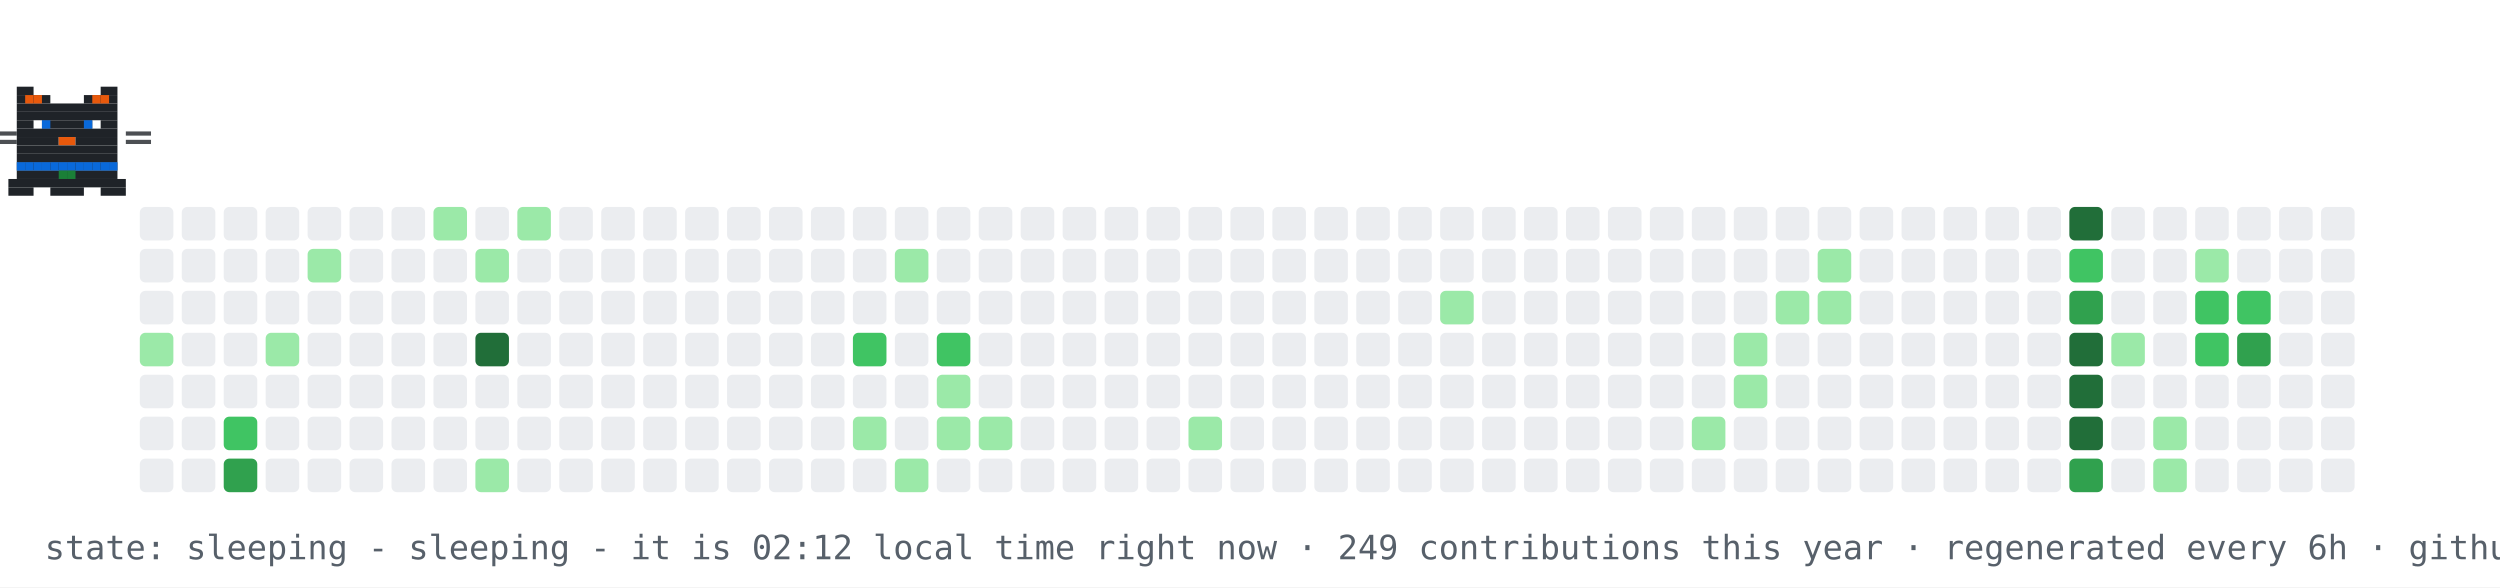
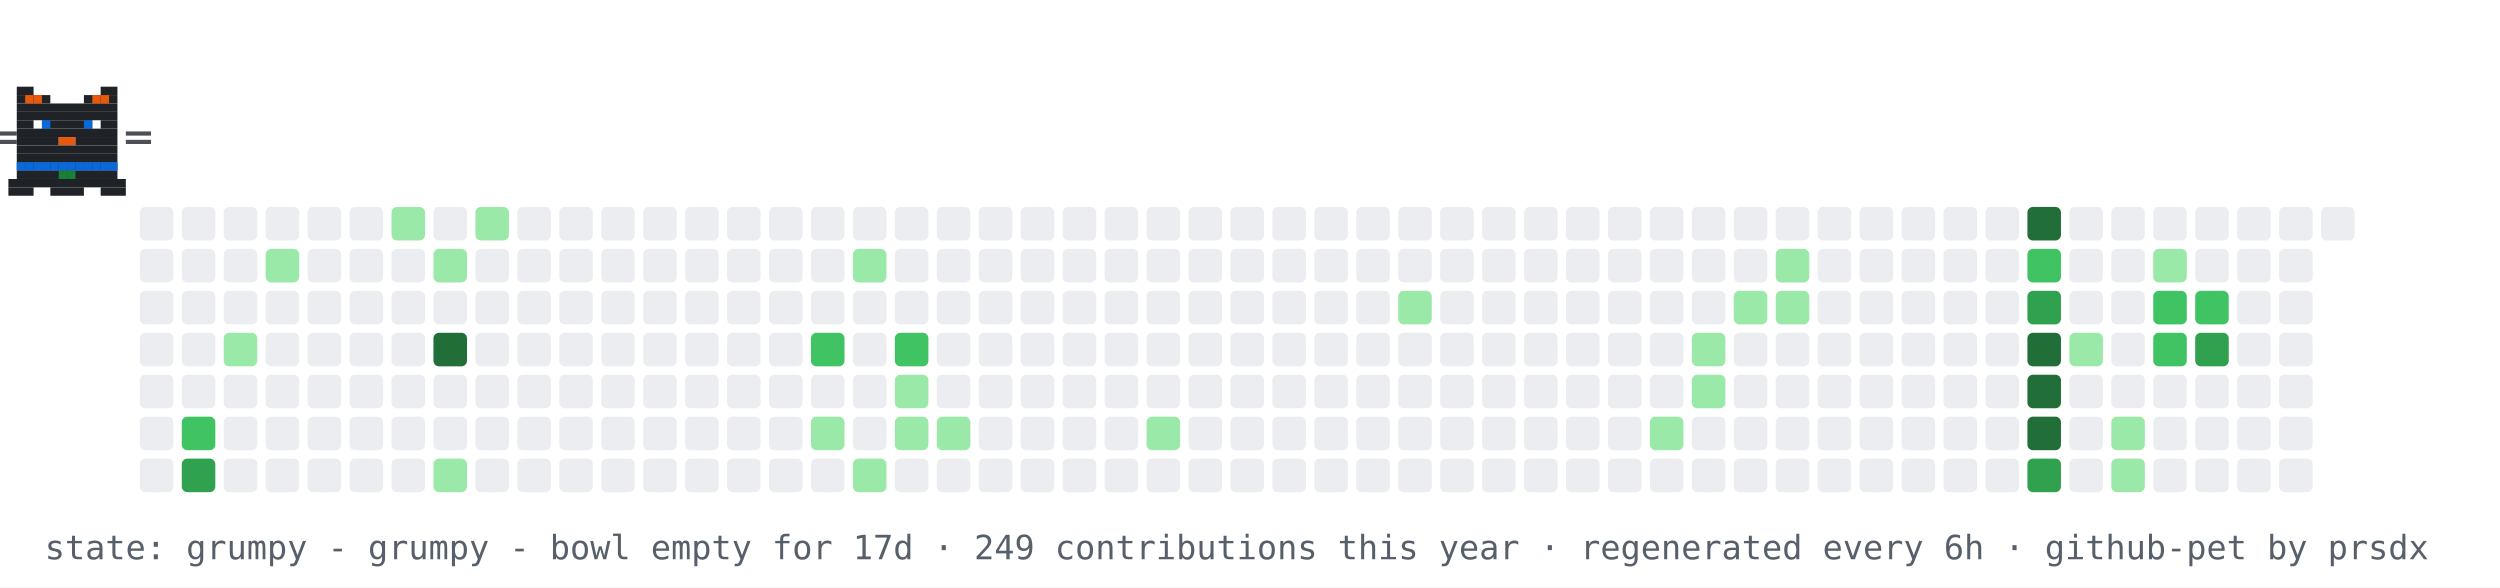
- <svg xmlns="http://www.w3.org/2000/svg" width="894" height="210" viewBox="0 0 894 210" role="img" aria-label="contribution graph cat: sleeping">
+ <svg xmlns="http://www.w3.org/2000/svg" width="894" height="210" viewBox="0 0 894 210" role="img" aria-label="contribution graph cat: grumpy">
  <rect width="894" height="210" fill="#ffffff" />
  <rect x="50" y="74" width="12" height="12" rx="2" fill="#ebedf0" />
  <rect x="50" y="89" width="12" height="12" rx="2" fill="#ebedf0" />
  <rect x="50" y="104" width="12" height="12" rx="2" fill="#ebedf0" />
-   <rect x="50" y="119" width="12" height="12" rx="2" fill="#9be9a8" />
+   <rect x="50" y="119" width="12" height="12" rx="2" fill="#ebedf0" />
  <rect x="50" y="134" width="12" height="12" rx="2" fill="#ebedf0" />
  <rect x="50" y="149" width="12" height="12" rx="2" fill="#ebedf0" />
  <rect x="50" y="164" width="12" height="12" rx="2" fill="#ebedf0" />
  <rect x="65" y="74" width="12" height="12" rx="2" fill="#ebedf0" />
  <rect x="65" y="89" width="12" height="12" rx="2" fill="#ebedf0" />
  <rect x="65" y="104" width="12" height="12" rx="2" fill="#ebedf0" />
  <rect x="65" y="119" width="12" height="12" rx="2" fill="#ebedf0" />
  <rect x="65" y="134" width="12" height="12" rx="2" fill="#ebedf0" />
-   <rect x="65" y="149" width="12" height="12" rx="2" fill="#ebedf0" />
-   <rect x="65" y="164" width="12" height="12" rx="2" fill="#ebedf0" />
+   <rect x="65" y="149" width="12" height="12" rx="2" fill="#40c463" />
+   <rect x="65" y="164" width="12" height="12" rx="2" fill="#30a14e" />
  <rect x="80" y="74" width="12" height="12" rx="2" fill="#ebedf0" />
  <rect x="80" y="89" width="12" height="12" rx="2" fill="#ebedf0" />
  <rect x="80" y="104" width="12" height="12" rx="2" fill="#ebedf0" />
-   <rect x="80" y="119" width="12" height="12" rx="2" fill="#ebedf0" />
+   <rect x="80" y="119" width="12" height="12" rx="2" fill="#9be9a8" />
  <rect x="80" y="134" width="12" height="12" rx="2" fill="#ebedf0" />
-   <rect x="80" y="149" width="12" height="12" rx="2" fill="#40c463" />
-   <rect x="80" y="164" width="12" height="12" rx="2" fill="#30a14e" />
+   <rect x="80" y="149" width="12" height="12" rx="2" fill="#ebedf0" />
+   <rect x="80" y="164" width="12" height="12" rx="2" fill="#ebedf0" />
  <rect x="95" y="74" width="12" height="12" rx="2" fill="#ebedf0" />
-   <rect x="95" y="89" width="12" height="12" rx="2" fill="#ebedf0" />
+   <rect x="95" y="89" width="12" height="12" rx="2" fill="#9be9a8" />
  <rect x="95" y="104" width="12" height="12" rx="2" fill="#ebedf0" />
-   <rect x="95" y="119" width="12" height="12" rx="2" fill="#9be9a8" />
+   <rect x="95" y="119" width="12" height="12" rx="2" fill="#ebedf0" />
  <rect x="95" y="134" width="12" height="12" rx="2" fill="#ebedf0" />
  <rect x="95" y="149" width="12" height="12" rx="2" fill="#ebedf0" />
  <rect x="95" y="164" width="12" height="12" rx="2" fill="#ebedf0" />
  <rect x="110" y="74" width="12" height="12" rx="2" fill="#ebedf0" />
-   <rect x="110" y="89" width="12" height="12" rx="2" fill="#9be9a8" />
+   <rect x="110" y="89" width="12" height="12" rx="2" fill="#ebedf0" />
  <rect x="110" y="104" width="12" height="12" rx="2" fill="#ebedf0" />
  <rect x="110" y="119" width="12" height="12" rx="2" fill="#ebedf0" />
  <rect x="110" y="134" width="12" height="12" rx="2" fill="#ebedf0" />
  <rect x="110" y="149" width="12" height="12" rx="2" fill="#ebedf0" />
  <rect x="110" y="164" width="12" height="12" rx="2" fill="#ebedf0" />
  <rect x="125" y="74" width="12" height="12" rx="2" fill="#ebedf0" />
  <rect x="125" y="89" width="12" height="12" rx="2" fill="#ebedf0" />
  <rect x="125" y="104" width="12" height="12" rx="2" fill="#ebedf0" />
  <rect x="125" y="119" width="12" height="12" rx="2" fill="#ebedf0" />
  <rect x="125" y="134" width="12" height="12" rx="2" fill="#ebedf0" />
  <rect x="125" y="149" width="12" height="12" rx="2" fill="#ebedf0" />
  <rect x="125" y="164" width="12" height="12" rx="2" fill="#ebedf0" />
-   <rect x="140" y="74" width="12" height="12" rx="2" fill="#ebedf0" />
+   <rect x="140" y="74" width="12" height="12" rx="2" fill="#9be9a8" />
  <rect x="140" y="89" width="12" height="12" rx="2" fill="#ebedf0" />
  <rect x="140" y="104" width="12" height="12" rx="2" fill="#ebedf0" />
  <rect x="140" y="119" width="12" height="12" rx="2" fill="#ebedf0" />
  <rect x="140" y="134" width="12" height="12" rx="2" fill="#ebedf0" />
  <rect x="140" y="149" width="12" height="12" rx="2" fill="#ebedf0" />
  <rect x="140" y="164" width="12" height="12" rx="2" fill="#ebedf0" />
-   <rect x="155" y="74" width="12" height="12" rx="2" fill="#9be9a8" />
-   <rect x="155" y="89" width="12" height="12" rx="2" fill="#ebedf0" />
+   <rect x="155" y="74" width="12" height="12" rx="2" fill="#ebedf0" />
+   <rect x="155" y="89" width="12" height="12" rx="2" fill="#9be9a8" />
  <rect x="155" y="104" width="12" height="12" rx="2" fill="#ebedf0" />
-   <rect x="155" y="119" width="12" height="12" rx="2" fill="#ebedf0" />
+   <rect x="155" y="119" width="12" height="12" rx="2" fill="#216e39" />
  <rect x="155" y="134" width="12" height="12" rx="2" fill="#ebedf0" />
  <rect x="155" y="149" width="12" height="12" rx="2" fill="#ebedf0" />
-   <rect x="155" y="164" width="12" height="12" rx="2" fill="#ebedf0" />
-   <rect x="170" y="74" width="12" height="12" rx="2" fill="#ebedf0" />
-   <rect x="170" y="89" width="12" height="12" rx="2" fill="#9be9a8" />
+   <rect x="155" y="164" width="12" height="12" rx="2" fill="#9be9a8" />
+   <rect x="170" y="74" width="12" height="12" rx="2" fill="#9be9a8" />
+   <rect x="170" y="89" width="12" height="12" rx="2" fill="#ebedf0" />
  <rect x="170" y="104" width="12" height="12" rx="2" fill="#ebedf0" />
-   <rect x="170" y="119" width="12" height="12" rx="2" fill="#216e39" />
+   <rect x="170" y="119" width="12" height="12" rx="2" fill="#ebedf0" />
  <rect x="170" y="134" width="12" height="12" rx="2" fill="#ebedf0" />
  <rect x="170" y="149" width="12" height="12" rx="2" fill="#ebedf0" />
-   <rect x="170" y="164" width="12" height="12" rx="2" fill="#9be9a8" />
-   <rect x="185" y="74" width="12" height="12" rx="2" fill="#9be9a8" />
+   <rect x="170" y="164" width="12" height="12" rx="2" fill="#ebedf0" />
+   <rect x="185" y="74" width="12" height="12" rx="2" fill="#ebedf0" />
  <rect x="185" y="89" width="12" height="12" rx="2" fill="#ebedf0" />
  <rect x="185" y="104" width="12" height="12" rx="2" fill="#ebedf0" />
  <rect x="185" y="119" width="12" height="12" rx="2" fill="#ebedf0" />
  <rect x="185" y="134" width="12" height="12" rx="2" fill="#ebedf0" />
  <rect x="185" y="149" width="12" height="12" rx="2" fill="#ebedf0" />
  <rect x="185" y="164" width="12" height="12" rx="2" fill="#ebedf0" />
  <rect x="200" y="74" width="12" height="12" rx="2" fill="#ebedf0" />
  <rect x="200" y="89" width="12" height="12" rx="2" fill="#ebedf0" />
  <rect x="200" y="104" width="12" height="12" rx="2" fill="#ebedf0" />
  <rect x="200" y="119" width="12" height="12" rx="2" fill="#ebedf0" />
  <rect x="200" y="134" width="12" height="12" rx="2" fill="#ebedf0" />
  <rect x="200" y="149" width="12" height="12" rx="2" fill="#ebedf0" />
  <rect x="200" y="164" width="12" height="12" rx="2" fill="#ebedf0" />
  <rect x="215" y="74" width="12" height="12" rx="2" fill="#ebedf0" />
  <rect x="215" y="89" width="12" height="12" rx="2" fill="#ebedf0" />
  <rect x="215" y="104" width="12" height="12" rx="2" fill="#ebedf0" />
  <rect x="215" y="119" width="12" height="12" rx="2" fill="#ebedf0" />
  <rect x="215" y="134" width="12" height="12" rx="2" fill="#ebedf0" />
  <rect x="215" y="149" width="12" height="12" rx="2" fill="#ebedf0" />
  <rect x="215" y="164" width="12" height="12" rx="2" fill="#ebedf0" />
  <rect x="230" y="74" width="12" height="12" rx="2" fill="#ebedf0" />
  <rect x="230" y="89" width="12" height="12" rx="2" fill="#ebedf0" />
  <rect x="230" y="104" width="12" height="12" rx="2" fill="#ebedf0" />
  <rect x="230" y="119" width="12" height="12" rx="2" fill="#ebedf0" />
  <rect x="230" y="134" width="12" height="12" rx="2" fill="#ebedf0" />
  <rect x="230" y="149" width="12" height="12" rx="2" fill="#ebedf0" />
  <rect x="230" y="164" width="12" height="12" rx="2" fill="#ebedf0" />
  <rect x="245" y="74" width="12" height="12" rx="2" fill="#ebedf0" />
  <rect x="245" y="89" width="12" height="12" rx="2" fill="#ebedf0" />
  <rect x="245" y="104" width="12" height="12" rx="2" fill="#ebedf0" />
  <rect x="245" y="119" width="12" height="12" rx="2" fill="#ebedf0" />
  <rect x="245" y="134" width="12" height="12" rx="2" fill="#ebedf0" />
  <rect x="245" y="149" width="12" height="12" rx="2" fill="#ebedf0" />
  <rect x="245" y="164" width="12" height="12" rx="2" fill="#ebedf0" />
  <rect x="260" y="74" width="12" height="12" rx="2" fill="#ebedf0" />
  <rect x="260" y="89" width="12" height="12" rx="2" fill="#ebedf0" />
  <rect x="260" y="104" width="12" height="12" rx="2" fill="#ebedf0" />
  <rect x="260" y="119" width="12" height="12" rx="2" fill="#ebedf0" />
  <rect x="260" y="134" width="12" height="12" rx="2" fill="#ebedf0" />
  <rect x="260" y="149" width="12" height="12" rx="2" fill="#ebedf0" />
  <rect x="260" y="164" width="12" height="12" rx="2" fill="#ebedf0" />
  <rect x="275" y="74" width="12" height="12" rx="2" fill="#ebedf0" />
  <rect x="275" y="89" width="12" height="12" rx="2" fill="#ebedf0" />
  <rect x="275" y="104" width="12" height="12" rx="2" fill="#ebedf0" />
  <rect x="275" y="119" width="12" height="12" rx="2" fill="#ebedf0" />
  <rect x="275" y="134" width="12" height="12" rx="2" fill="#ebedf0" />
  <rect x="275" y="149" width="12" height="12" rx="2" fill="#ebedf0" />
  <rect x="275" y="164" width="12" height="12" rx="2" fill="#ebedf0" />
  <rect x="290" y="74" width="12" height="12" rx="2" fill="#ebedf0" />
  <rect x="290" y="89" width="12" height="12" rx="2" fill="#ebedf0" />
  <rect x="290" y="104" width="12" height="12" rx="2" fill="#ebedf0" />
-   <rect x="290" y="119" width="12" height="12" rx="2" fill="#ebedf0" />
+   <rect x="290" y="119" width="12" height="12" rx="2" fill="#40c463" />
  <rect x="290" y="134" width="12" height="12" rx="2" fill="#ebedf0" />
-   <rect x="290" y="149" width="12" height="12" rx="2" fill="#ebedf0" />
+   <rect x="290" y="149" width="12" height="12" rx="2" fill="#9be9a8" />
  <rect x="290" y="164" width="12" height="12" rx="2" fill="#ebedf0" />
  <rect x="305" y="74" width="12" height="12" rx="2" fill="#ebedf0" />
-   <rect x="305" y="89" width="12" height="12" rx="2" fill="#ebedf0" />
+   <rect x="305" y="89" width="12" height="12" rx="2" fill="#9be9a8" />
  <rect x="305" y="104" width="12" height="12" rx="2" fill="#ebedf0" />
-   <rect x="305" y="119" width="12" height="12" rx="2" fill="#40c463" />
+   <rect x="305" y="119" width="12" height="12" rx="2" fill="#ebedf0" />
  <rect x="305" y="134" width="12" height="12" rx="2" fill="#ebedf0" />
-   <rect x="305" y="149" width="12" height="12" rx="2" fill="#9be9a8" />
-   <rect x="305" y="164" width="12" height="12" rx="2" fill="#ebedf0" />
+   <rect x="305" y="149" width="12" height="12" rx="2" fill="#ebedf0" />
+   <rect x="305" y="164" width="12" height="12" rx="2" fill="#9be9a8" />
  <rect x="320" y="74" width="12" height="12" rx="2" fill="#ebedf0" />
-   <rect x="320" y="89" width="12" height="12" rx="2" fill="#9be9a8" />
+   <rect x="320" y="89" width="12" height="12" rx="2" fill="#ebedf0" />
  <rect x="320" y="104" width="12" height="12" rx="2" fill="#ebedf0" />
-   <rect x="320" y="119" width="12" height="12" rx="2" fill="#ebedf0" />
-   <rect x="320" y="134" width="12" height="12" rx="2" fill="#ebedf0" />
-   <rect x="320" y="149" width="12" height="12" rx="2" fill="#ebedf0" />
-   <rect x="320" y="164" width="12" height="12" rx="2" fill="#9be9a8" />
+   <rect x="320" y="119" width="12" height="12" rx="2" fill="#40c463" />
+   <rect x="320" y="134" width="12" height="12" rx="2" fill="#9be9a8" />
+   <rect x="320" y="149" width="12" height="12" rx="2" fill="#9be9a8" />
+   <rect x="320" y="164" width="12" height="12" rx="2" fill="#ebedf0" />
  <rect x="335" y="74" width="12" height="12" rx="2" fill="#ebedf0" />
  <rect x="335" y="89" width="12" height="12" rx="2" fill="#ebedf0" />
  <rect x="335" y="104" width="12" height="12" rx="2" fill="#ebedf0" />
-   <rect x="335" y="119" width="12" height="12" rx="2" fill="#40c463" />
-   <rect x="335" y="134" width="12" height="12" rx="2" fill="#9be9a8" />
+   <rect x="335" y="119" width="12" height="12" rx="2" fill="#ebedf0" />
+   <rect x="335" y="134" width="12" height="12" rx="2" fill="#ebedf0" />
  <rect x="335" y="149" width="12" height="12" rx="2" fill="#9be9a8" />
  <rect x="335" y="164" width="12" height="12" rx="2" fill="#ebedf0" />
  <rect x="350" y="74" width="12" height="12" rx="2" fill="#ebedf0" />
  <rect x="350" y="89" width="12" height="12" rx="2" fill="#ebedf0" />
  <rect x="350" y="104" width="12" height="12" rx="2" fill="#ebedf0" />
  <rect x="350" y="119" width="12" height="12" rx="2" fill="#ebedf0" />
  <rect x="350" y="134" width="12" height="12" rx="2" fill="#ebedf0" />
-   <rect x="350" y="149" width="12" height="12" rx="2" fill="#9be9a8" />
+   <rect x="350" y="149" width="12" height="12" rx="2" fill="#ebedf0" />
  <rect x="350" y="164" width="12" height="12" rx="2" fill="#ebedf0" />
  <rect x="365" y="74" width="12" height="12" rx="2" fill="#ebedf0" />
  <rect x="365" y="89" width="12" height="12" rx="2" fill="#ebedf0" />
  <rect x="365" y="104" width="12" height="12" rx="2" fill="#ebedf0" />
  <rect x="365" y="119" width="12" height="12" rx="2" fill="#ebedf0" />
  <rect x="365" y="134" width="12" height="12" rx="2" fill="#ebedf0" />
  <rect x="365" y="149" width="12" height="12" rx="2" fill="#ebedf0" />
  <rect x="365" y="164" width="12" height="12" rx="2" fill="#ebedf0" />
  <rect x="380" y="74" width="12" height="12" rx="2" fill="#ebedf0" />
  <rect x="380" y="89" width="12" height="12" rx="2" fill="#ebedf0" />
  <rect x="380" y="104" width="12" height="12" rx="2" fill="#ebedf0" />
  <rect x="380" y="119" width="12" height="12" rx="2" fill="#ebedf0" />
  <rect x="380" y="134" width="12" height="12" rx="2" fill="#ebedf0" />
  <rect x="380" y="149" width="12" height="12" rx="2" fill="#ebedf0" />
  <rect x="380" y="164" width="12" height="12" rx="2" fill="#ebedf0" />
  <rect x="395" y="74" width="12" height="12" rx="2" fill="#ebedf0" />
  <rect x="395" y="89" width="12" height="12" rx="2" fill="#ebedf0" />
  <rect x="395" y="104" width="12" height="12" rx="2" fill="#ebedf0" />
  <rect x="395" y="119" width="12" height="12" rx="2" fill="#ebedf0" />
  <rect x="395" y="134" width="12" height="12" rx="2" fill="#ebedf0" />
  <rect x="395" y="149" width="12" height="12" rx="2" fill="#ebedf0" />
  <rect x="395" y="164" width="12" height="12" rx="2" fill="#ebedf0" />
  <rect x="410" y="74" width="12" height="12" rx="2" fill="#ebedf0" />
  <rect x="410" y="89" width="12" height="12" rx="2" fill="#ebedf0" />
  <rect x="410" y="104" width="12" height="12" rx="2" fill="#ebedf0" />
  <rect x="410" y="119" width="12" height="12" rx="2" fill="#ebedf0" />
  <rect x="410" y="134" width="12" height="12" rx="2" fill="#ebedf0" />
-   <rect x="410" y="149" width="12" height="12" rx="2" fill="#ebedf0" />
+   <rect x="410" y="149" width="12" height="12" rx="2" fill="#9be9a8" />
  <rect x="410" y="164" width="12" height="12" rx="2" fill="#ebedf0" />
  <rect x="425" y="74" width="12" height="12" rx="2" fill="#ebedf0" />
  <rect x="425" y="89" width="12" height="12" rx="2" fill="#ebedf0" />
  <rect x="425" y="104" width="12" height="12" rx="2" fill="#ebedf0" />
  <rect x="425" y="119" width="12" height="12" rx="2" fill="#ebedf0" />
  <rect x="425" y="134" width="12" height="12" rx="2" fill="#ebedf0" />
-   <rect x="425" y="149" width="12" height="12" rx="2" fill="#9be9a8" />
+   <rect x="425" y="149" width="12" height="12" rx="2" fill="#ebedf0" />
  <rect x="425" y="164" width="12" height="12" rx="2" fill="#ebedf0" />
  <rect x="440" y="74" width="12" height="12" rx="2" fill="#ebedf0" />
  <rect x="440" y="89" width="12" height="12" rx="2" fill="#ebedf0" />
  <rect x="440" y="104" width="12" height="12" rx="2" fill="#ebedf0" />
  <rect x="440" y="119" width="12" height="12" rx="2" fill="#ebedf0" />
  <rect x="440" y="134" width="12" height="12" rx="2" fill="#ebedf0" />
  <rect x="440" y="149" width="12" height="12" rx="2" fill="#ebedf0" />
  <rect x="440" y="164" width="12" height="12" rx="2" fill="#ebedf0" />
  <rect x="455" y="74" width="12" height="12" rx="2" fill="#ebedf0" />
  <rect x="455" y="89" width="12" height="12" rx="2" fill="#ebedf0" />
  <rect x="455" y="104" width="12" height="12" rx="2" fill="#ebedf0" />
  <rect x="455" y="119" width="12" height="12" rx="2" fill="#ebedf0" />
  <rect x="455" y="134" width="12" height="12" rx="2" fill="#ebedf0" />
  <rect x="455" y="149" width="12" height="12" rx="2" fill="#ebedf0" />
  <rect x="455" y="164" width="12" height="12" rx="2" fill="#ebedf0" />
  <rect x="470" y="74" width="12" height="12" rx="2" fill="#ebedf0" />
  <rect x="470" y="89" width="12" height="12" rx="2" fill="#ebedf0" />
  <rect x="470" y="104" width="12" height="12" rx="2" fill="#ebedf0" />
  <rect x="470" y="119" width="12" height="12" rx="2" fill="#ebedf0" />
  <rect x="470" y="134" width="12" height="12" rx="2" fill="#ebedf0" />
  <rect x="470" y="149" width="12" height="12" rx="2" fill="#ebedf0" />
  <rect x="470" y="164" width="12" height="12" rx="2" fill="#ebedf0" />
  <rect x="485" y="74" width="12" height="12" rx="2" fill="#ebedf0" />
  <rect x="485" y="89" width="12" height="12" rx="2" fill="#ebedf0" />
  <rect x="485" y="104" width="12" height="12" rx="2" fill="#ebedf0" />
  <rect x="485" y="119" width="12" height="12" rx="2" fill="#ebedf0" />
  <rect x="485" y="134" width="12" height="12" rx="2" fill="#ebedf0" />
  <rect x="485" y="149" width="12" height="12" rx="2" fill="#ebedf0" />
  <rect x="485" y="164" width="12" height="12" rx="2" fill="#ebedf0" />
  <rect x="500" y="74" width="12" height="12" rx="2" fill="#ebedf0" />
  <rect x="500" y="89" width="12" height="12" rx="2" fill="#ebedf0" />
-   <rect x="500" y="104" width="12" height="12" rx="2" fill="#ebedf0" />
+   <rect x="500" y="104" width="12" height="12" rx="2" fill="#9be9a8" />
  <rect x="500" y="119" width="12" height="12" rx="2" fill="#ebedf0" />
  <rect x="500" y="134" width="12" height="12" rx="2" fill="#ebedf0" />
  <rect x="500" y="149" width="12" height="12" rx="2" fill="#ebedf0" />
  <rect x="500" y="164" width="12" height="12" rx="2" fill="#ebedf0" />
  <rect x="515" y="74" width="12" height="12" rx="2" fill="#ebedf0" />
  <rect x="515" y="89" width="12" height="12" rx="2" fill="#ebedf0" />
-   <rect x="515" y="104" width="12" height="12" rx="2" fill="#9be9a8" />
+   <rect x="515" y="104" width="12" height="12" rx="2" fill="#ebedf0" />
  <rect x="515" y="119" width="12" height="12" rx="2" fill="#ebedf0" />
  <rect x="515" y="134" width="12" height="12" rx="2" fill="#ebedf0" />
  <rect x="515" y="149" width="12" height="12" rx="2" fill="#ebedf0" />
  <rect x="515" y="164" width="12" height="12" rx="2" fill="#ebedf0" />
  <rect x="530" y="74" width="12" height="12" rx="2" fill="#ebedf0" />
  <rect x="530" y="89" width="12" height="12" rx="2" fill="#ebedf0" />
  <rect x="530" y="104" width="12" height="12" rx="2" fill="#ebedf0" />
  <rect x="530" y="119" width="12" height="12" rx="2" fill="#ebedf0" />
  <rect x="530" y="134" width="12" height="12" rx="2" fill="#ebedf0" />
  <rect x="530" y="149" width="12" height="12" rx="2" fill="#ebedf0" />
  <rect x="530" y="164" width="12" height="12" rx="2" fill="#ebedf0" />
  <rect x="545" y="74" width="12" height="12" rx="2" fill="#ebedf0" />
  <rect x="545" y="89" width="12" height="12" rx="2" fill="#ebedf0" />
  <rect x="545" y="104" width="12" height="12" rx="2" fill="#ebedf0" />
  <rect x="545" y="119" width="12" height="12" rx="2" fill="#ebedf0" />
  <rect x="545" y="134" width="12" height="12" rx="2" fill="#ebedf0" />
  <rect x="545" y="149" width="12" height="12" rx="2" fill="#ebedf0" />
  <rect x="545" y="164" width="12" height="12" rx="2" fill="#ebedf0" />
  <rect x="560" y="74" width="12" height="12" rx="2" fill="#ebedf0" />
  <rect x="560" y="89" width="12" height="12" rx="2" fill="#ebedf0" />
  <rect x="560" y="104" width="12" height="12" rx="2" fill="#ebedf0" />
  <rect x="560" y="119" width="12" height="12" rx="2" fill="#ebedf0" />
  <rect x="560" y="134" width="12" height="12" rx="2" fill="#ebedf0" />
  <rect x="560" y="149" width="12" height="12" rx="2" fill="#ebedf0" />
  <rect x="560" y="164" width="12" height="12" rx="2" fill="#ebedf0" />
  <rect x="575" y="74" width="12" height="12" rx="2" fill="#ebedf0" />
  <rect x="575" y="89" width="12" height="12" rx="2" fill="#ebedf0" />
  <rect x="575" y="104" width="12" height="12" rx="2" fill="#ebedf0" />
  <rect x="575" y="119" width="12" height="12" rx="2" fill="#ebedf0" />
  <rect x="575" y="134" width="12" height="12" rx="2" fill="#ebedf0" />
  <rect x="575" y="149" width="12" height="12" rx="2" fill="#ebedf0" />
  <rect x="575" y="164" width="12" height="12" rx="2" fill="#ebedf0" />
  <rect x="590" y="74" width="12" height="12" rx="2" fill="#ebedf0" />
  <rect x="590" y="89" width="12" height="12" rx="2" fill="#ebedf0" />
  <rect x="590" y="104" width="12" height="12" rx="2" fill="#ebedf0" />
  <rect x="590" y="119" width="12" height="12" rx="2" fill="#ebedf0" />
  <rect x="590" y="134" width="12" height="12" rx="2" fill="#ebedf0" />
-   <rect x="590" y="149" width="12" height="12" rx="2" fill="#ebedf0" />
+   <rect x="590" y="149" width="12" height="12" rx="2" fill="#9be9a8" />
  <rect x="590" y="164" width="12" height="12" rx="2" fill="#ebedf0" />
  <rect x="605" y="74" width="12" height="12" rx="2" fill="#ebedf0" />
  <rect x="605" y="89" width="12" height="12" rx="2" fill="#ebedf0" />
  <rect x="605" y="104" width="12" height="12" rx="2" fill="#ebedf0" />
-   <rect x="605" y="119" width="12" height="12" rx="2" fill="#ebedf0" />
-   <rect x="605" y="134" width="12" height="12" rx="2" fill="#ebedf0" />
-   <rect x="605" y="149" width="12" height="12" rx="2" fill="#9be9a8" />
+   <rect x="605" y="119" width="12" height="12" rx="2" fill="#9be9a8" />
+   <rect x="605" y="134" width="12" height="12" rx="2" fill="#9be9a8" />
+   <rect x="605" y="149" width="12" height="12" rx="2" fill="#ebedf0" />
  <rect x="605" y="164" width="12" height="12" rx="2" fill="#ebedf0" />
  <rect x="620" y="74" width="12" height="12" rx="2" fill="#ebedf0" />
  <rect x="620" y="89" width="12" height="12" rx="2" fill="#ebedf0" />
-   <rect x="620" y="104" width="12" height="12" rx="2" fill="#ebedf0" />
-   <rect x="620" y="119" width="12" height="12" rx="2" fill="#9be9a8" />
-   <rect x="620" y="134" width="12" height="12" rx="2" fill="#9be9a8" />
+   <rect x="620" y="104" width="12" height="12" rx="2" fill="#9be9a8" />
+   <rect x="620" y="119" width="12" height="12" rx="2" fill="#ebedf0" />
+   <rect x="620" y="134" width="12" height="12" rx="2" fill="#ebedf0" />
  <rect x="620" y="149" width="12" height="12" rx="2" fill="#ebedf0" />
  <rect x="620" y="164" width="12" height="12" rx="2" fill="#ebedf0" />
  <rect x="635" y="74" width="12" height="12" rx="2" fill="#ebedf0" />
-   <rect x="635" y="89" width="12" height="12" rx="2" fill="#ebedf0" />
+   <rect x="635" y="89" width="12" height="12" rx="2" fill="#9be9a8" />
  <rect x="635" y="104" width="12" height="12" rx="2" fill="#9be9a8" />
  <rect x="635" y="119" width="12" height="12" rx="2" fill="#ebedf0" />
  <rect x="635" y="134" width="12" height="12" rx="2" fill="#ebedf0" />
  <rect x="635" y="149" width="12" height="12" rx="2" fill="#ebedf0" />
  <rect x="635" y="164" width="12" height="12" rx="2" fill="#ebedf0" />
  <rect x="650" y="74" width="12" height="12" rx="2" fill="#ebedf0" />
-   <rect x="650" y="89" width="12" height="12" rx="2" fill="#9be9a8" />
-   <rect x="650" y="104" width="12" height="12" rx="2" fill="#9be9a8" />
+   <rect x="650" y="89" width="12" height="12" rx="2" fill="#ebedf0" />
+   <rect x="650" y="104" width="12" height="12" rx="2" fill="#ebedf0" />
  <rect x="650" y="119" width="12" height="12" rx="2" fill="#ebedf0" />
  <rect x="650" y="134" width="12" height="12" rx="2" fill="#ebedf0" />
  <rect x="650" y="149" width="12" height="12" rx="2" fill="#ebedf0" />
  <rect x="650" y="164" width="12" height="12" rx="2" fill="#ebedf0" />
  <rect x="665" y="74" width="12" height="12" rx="2" fill="#ebedf0" />
  <rect x="665" y="89" width="12" height="12" rx="2" fill="#ebedf0" />
  <rect x="665" y="104" width="12" height="12" rx="2" fill="#ebedf0" />
  <rect x="665" y="119" width="12" height="12" rx="2" fill="#ebedf0" />
  <rect x="665" y="134" width="12" height="12" rx="2" fill="#ebedf0" />
  <rect x="665" y="149" width="12" height="12" rx="2" fill="#ebedf0" />
  <rect x="665" y="164" width="12" height="12" rx="2" fill="#ebedf0" />
  <rect x="680" y="74" width="12" height="12" rx="2" fill="#ebedf0" />
  <rect x="680" y="89" width="12" height="12" rx="2" fill="#ebedf0" />
  <rect x="680" y="104" width="12" height="12" rx="2" fill="#ebedf0" />
  <rect x="680" y="119" width="12" height="12" rx="2" fill="#ebedf0" />
  <rect x="680" y="134" width="12" height="12" rx="2" fill="#ebedf0" />
  <rect x="680" y="149" width="12" height="12" rx="2" fill="#ebedf0" />
  <rect x="680" y="164" width="12" height="12" rx="2" fill="#ebedf0" />
  <rect x="695" y="74" width="12" height="12" rx="2" fill="#ebedf0" />
  <rect x="695" y="89" width="12" height="12" rx="2" fill="#ebedf0" />
  <rect x="695" y="104" width="12" height="12" rx="2" fill="#ebedf0" />
  <rect x="695" y="119" width="12" height="12" rx="2" fill="#ebedf0" />
  <rect x="695" y="134" width="12" height="12" rx="2" fill="#ebedf0" />
  <rect x="695" y="149" width="12" height="12" rx="2" fill="#ebedf0" />
  <rect x="695" y="164" width="12" height="12" rx="2" fill="#ebedf0" />
  <rect x="710" y="74" width="12" height="12" rx="2" fill="#ebedf0" />
  <rect x="710" y="89" width="12" height="12" rx="2" fill="#ebedf0" />
  <rect x="710" y="104" width="12" height="12" rx="2" fill="#ebedf0" />
  <rect x="710" y="119" width="12" height="12" rx="2" fill="#ebedf0" />
  <rect x="710" y="134" width="12" height="12" rx="2" fill="#ebedf0" />
  <rect x="710" y="149" width="12" height="12" rx="2" fill="#ebedf0" />
  <rect x="710" y="164" width="12" height="12" rx="2" fill="#ebedf0" />
-   <rect x="725" y="74" width="12" height="12" rx="2" fill="#ebedf0" />
-   <rect x="725" y="89" width="12" height="12" rx="2" fill="#ebedf0" />
-   <rect x="725" y="104" width="12" height="12" rx="2" fill="#ebedf0" />
-   <rect x="725" y="119" width="12" height="12" rx="2" fill="#ebedf0" />
-   <rect x="725" y="134" width="12" height="12" rx="2" fill="#ebedf0" />
-   <rect x="725" y="149" width="12" height="12" rx="2" fill="#ebedf0" />
-   <rect x="725" y="164" width="12" height="12" rx="2" fill="#ebedf0" />
-   <rect x="740" y="74" width="12" height="12" rx="2" fill="#216e39" />
-   <rect x="740" y="89" width="12" height="12" rx="2" fill="#40c463" />
-   <rect x="740" y="104" width="12" height="12" rx="2" fill="#30a14e" />
-   <rect x="740" y="119" width="12" height="12" rx="2" fill="#216e39" />
-   <rect x="740" y="134" width="12" height="12" rx="2" fill="#216e39" />
-   <rect x="740" y="149" width="12" height="12" rx="2" fill="#216e39" />
-   <rect x="740" y="164" width="12" height="12" rx="2" fill="#30a14e" />
+   <rect x="725" y="74" width="12" height="12" rx="2" fill="#216e39" />
+   <rect x="725" y="89" width="12" height="12" rx="2" fill="#40c463" />
+   <rect x="725" y="104" width="12" height="12" rx="2" fill="#30a14e" />
+   <rect x="725" y="119" width="12" height="12" rx="2" fill="#216e39" />
+   <rect x="725" y="134" width="12" height="12" rx="2" fill="#216e39" />
+   <rect x="725" y="149" width="12" height="12" rx="2" fill="#216e39" />
+   <rect x="725" y="164" width="12" height="12" rx="2" fill="#30a14e" />
+   <rect x="740" y="74" width="12" height="12" rx="2" fill="#ebedf0" />
+   <rect x="740" y="89" width="12" height="12" rx="2" fill="#ebedf0" />
+   <rect x="740" y="104" width="12" height="12" rx="2" fill="#ebedf0" />
+   <rect x="740" y="119" width="12" height="12" rx="2" fill="#9be9a8" />
+   <rect x="740" y="134" width="12" height="12" rx="2" fill="#ebedf0" />
+   <rect x="740" y="149" width="12" height="12" rx="2" fill="#ebedf0" />
+   <rect x="740" y="164" width="12" height="12" rx="2" fill="#ebedf0" />
  <rect x="755" y="74" width="12" height="12" rx="2" fill="#ebedf0" />
  <rect x="755" y="89" width="12" height="12" rx="2" fill="#ebedf0" />
  <rect x="755" y="104" width="12" height="12" rx="2" fill="#ebedf0" />
-   <rect x="755" y="119" width="12" height="12" rx="2" fill="#9be9a8" />
+   <rect x="755" y="119" width="12" height="12" rx="2" fill="#ebedf0" />
  <rect x="755" y="134" width="12" height="12" rx="2" fill="#ebedf0" />
-   <rect x="755" y="149" width="12" height="12" rx="2" fill="#ebedf0" />
-   <rect x="755" y="164" width="12" height="12" rx="2" fill="#ebedf0" />
+   <rect x="755" y="149" width="12" height="12" rx="2" fill="#9be9a8" />
+   <rect x="755" y="164" width="12" height="12" rx="2" fill="#9be9a8" />
  <rect x="770" y="74" width="12" height="12" rx="2" fill="#ebedf0" />
-   <rect x="770" y="89" width="12" height="12" rx="2" fill="#ebedf0" />
-   <rect x="770" y="104" width="12" height="12" rx="2" fill="#ebedf0" />
-   <rect x="770" y="119" width="12" height="12" rx="2" fill="#ebedf0" />
+   <rect x="770" y="89" width="12" height="12" rx="2" fill="#9be9a8" />
+   <rect x="770" y="104" width="12" height="12" rx="2" fill="#40c463" />
+   <rect x="770" y="119" width="12" height="12" rx="2" fill="#40c463" />
  <rect x="770" y="134" width="12" height="12" rx="2" fill="#ebedf0" />
-   <rect x="770" y="149" width="12" height="12" rx="2" fill="#9be9a8" />
-   <rect x="770" y="164" width="12" height="12" rx="2" fill="#9be9a8" />
+   <rect x="770" y="149" width="12" height="12" rx="2" fill="#ebedf0" />
+   <rect x="770" y="164" width="12" height="12" rx="2" fill="#ebedf0" />
  <rect x="785" y="74" width="12" height="12" rx="2" fill="#ebedf0" />
-   <rect x="785" y="89" width="12" height="12" rx="2" fill="#9be9a8" />
+   <rect x="785" y="89" width="12" height="12" rx="2" fill="#ebedf0" />
  <rect x="785" y="104" width="12" height="12" rx="2" fill="#40c463" />
-   <rect x="785" y="119" width="12" height="12" rx="2" fill="#40c463" />
+   <rect x="785" y="119" width="12" height="12" rx="2" fill="#30a14e" />
  <rect x="785" y="134" width="12" height="12" rx="2" fill="#ebedf0" />
  <rect x="785" y="149" width="12" height="12" rx="2" fill="#ebedf0" />
  <rect x="785" y="164" width="12" height="12" rx="2" fill="#ebedf0" />
  <rect x="800" y="74" width="12" height="12" rx="2" fill="#ebedf0" />
  <rect x="800" y="89" width="12" height="12" rx="2" fill="#ebedf0" />
-   <rect x="800" y="104" width="12" height="12" rx="2" fill="#40c463" />
-   <rect x="800" y="119" width="12" height="12" rx="2" fill="#30a14e" />
+   <rect x="800" y="104" width="12" height="12" rx="2" fill="#ebedf0" />
+   <rect x="800" y="119" width="12" height="12" rx="2" fill="#ebedf0" />
  <rect x="800" y="134" width="12" height="12" rx="2" fill="#ebedf0" />
  <rect x="800" y="149" width="12" height="12" rx="2" fill="#ebedf0" />
  <rect x="800" y="164" width="12" height="12" rx="2" fill="#ebedf0" />
  <rect x="815" y="74" width="12" height="12" rx="2" fill="#ebedf0" />
  <rect x="815" y="89" width="12" height="12" rx="2" fill="#ebedf0" />
  <rect x="815" y="104" width="12" height="12" rx="2" fill="#ebedf0" />
  <rect x="815" y="119" width="12" height="12" rx="2" fill="#ebedf0" />
  <rect x="815" y="134" width="12" height="12" rx="2" fill="#ebedf0" />
  <rect x="815" y="149" width="12" height="12" rx="2" fill="#ebedf0" />
  <rect x="815" y="164" width="12" height="12" rx="2" fill="#ebedf0" />
  <rect x="830" y="74" width="12" height="12" rx="2" fill="#ebedf0" />
-   <rect x="830" y="89" width="12" height="12" rx="2" fill="#ebedf0" />
-   <rect x="830" y="104" width="12" height="12" rx="2" fill="#ebedf0" />
-   <rect x="830" y="119" width="12" height="12" rx="2" fill="#ebedf0" />
-   <rect x="830" y="134" width="12" height="12" rx="2" fill="#ebedf0" />
-   <rect x="830" y="149" width="12" height="12" rx="2" fill="#ebedf0" />
-   <rect x="830" y="164" width="12" height="12" rx="2" fill="#ebedf0" />
  <g>
-     <animateTransform attributeName="transform" type="translate" values="50 0;791 0;791 0;50 0;50 0" keyTimes="0;0.45;0.5;0.95;1" dur="30s" repeatCount="indefinite" />
+     <animateTransform attributeName="transform" type="translate" values="50 0;791 0;791 0;50 0;50 0" keyTimes="0;0.45;0.5;0.95;1" dur="42s" repeatCount="indefinite" />
    <g>
      <animateTransform attributeName="transform" type="translate" values="0 0;0 -4;0 0" keyTimes="0;0.5;1" dur="0.9s" repeatCount="indefinite" />
      <rect x="6" y="31" width="6" height="3" fill="#1f2328" />
      <rect x="36" y="31" width="6" height="3" fill="#1f2328" />
      <rect x="6" y="34" width="12" height="3" fill="#1f2328" />
      <rect x="30" y="34" width="12" height="3" fill="#1f2328" />
      <rect x="6" y="37" width="36" height="3" fill="#1f2328" />
      <rect x="6" y="40" width="36" height="3" fill="#1f2328" />
      <rect x="6" y="43" width="6" height="3" fill="#1f2328" />
      <rect x="15" y="43" width="18" height="3" fill="#1f2328" />
      <rect x="36" y="43" width="6" height="3" fill="#1f2328" />
      <rect x="6" y="46" width="36" height="3" fill="#1f2328" />
      <rect x="6" y="49" width="15" height="3" fill="#1f2328" />
      <rect x="21" y="49" width="6" height="3" fill="#e8590c" />
      <rect x="27" y="49" width="15" height="3" fill="#1f2328" />
      <rect x="6" y="52" width="36" height="3" fill="#1f2328" />
      <rect x="6" y="55" width="36" height="3" fill="#1f2328" />
      <rect x="6" y="58" width="36" height="3" fill="#1f2328" />
      <rect x="6" y="61" width="36" height="3" fill="#1f2328" />
      <rect x="3" y="64" width="42" height="3" fill="#1f2328" />
      <rect x="3" y="67" width="9" height="3" fill="#1f2328" />
      <rect x="18" y="67" width="12" height="3" fill="#1f2328" />
      <rect x="36" y="67" width="9" height="3" fill="#1f2328" />
      <rect x="9" y="34" width="3" height="3" fill="#e8590c" />
      <rect x="12" y="34" width="3" height="3" fill="#e8590c" />
      <rect x="33" y="34" width="3" height="3" fill="#e8590c" />
      <rect x="36" y="34" width="3" height="3" fill="#e8590c" />
      <rect x="6" y="58" width="3" height="3" fill="#0969da" />
      <rect x="9" y="58" width="3" height="3" fill="#0969da" />
      <rect x="12" y="58" width="3" height="3" fill="#0969da" />
      <rect x="15" y="58" width="3" height="3" fill="#0969da" />
      <rect x="18" y="58" width="3" height="3" fill="#0969da" />
      <rect x="21" y="58" width="3" height="3" fill="#0969da" />
      <rect x="24" y="58" width="3" height="3" fill="#0969da" />
      <rect x="27" y="58" width="3" height="3" fill="#0969da" />
      <rect x="30" y="58" width="3" height="3" fill="#0969da" />
      <rect x="33" y="58" width="3" height="3" fill="#0969da" />
      <rect x="36" y="58" width="3" height="3" fill="#0969da" />
      <rect x="39" y="58" width="3" height="3" fill="#0969da" />
      <rect x="21" y="61" width="3" height="3" fill="#1a7f37" />
      <rect x="24" y="61" width="3" height="3" fill="#1a7f37" />
      <rect x="-3" y="47" width="9" height="1.5" fill="#1f2328" opacity="0.8" />
      <rect x="-3" y="50" width="9" height="1.5" fill="#1f2328" opacity="0.8" />
      <rect x="45" y="47" width="9" height="1.5" fill="#1f2328" opacity="0.8" />
      <rect x="45" y="50" width="9" height="1.5" fill="#1f2328" opacity="0.8" />
      <g>
        <animate attributeName="opacity" values="1;0;1" keyTimes="0;0.96;1" calcMode="discrete" dur="4s" repeatCount="indefinite" />
        <rect x="15" y="43" width="3" height="3" fill="#0969da" />
        <rect x="30" y="43" width="3" height="3" fill="#0969da" />
      </g>
      <g opacity="0">
        <animate attributeName="opacity" values="0;1;0" keyTimes="0;0.96;1" calcMode="discrete" dur="4s" repeatCount="indefinite" />
        <rect x="15" y="43" width="6" height="3" fill="#ffffff" />
        <rect x="30" y="43" width="6" height="3" fill="#ffffff" />
      </g>
    </g>
  </g>
-   <text x="16" y="200" font-family="monospace" font-size="12" fill="#57606a">state: sleeping - sleeping - it is 02:12 local time right now · 249 contributions this year · regenerated every 6h · github-pet by prsdx</text>
+   <text x="16" y="200" font-family="monospace" font-size="12" fill="#57606a">state: grumpy - grumpy - bowl empty for 17d · 249 contributions this year · regenerated every 6h · github-pet by prsdx</text>
</svg>
